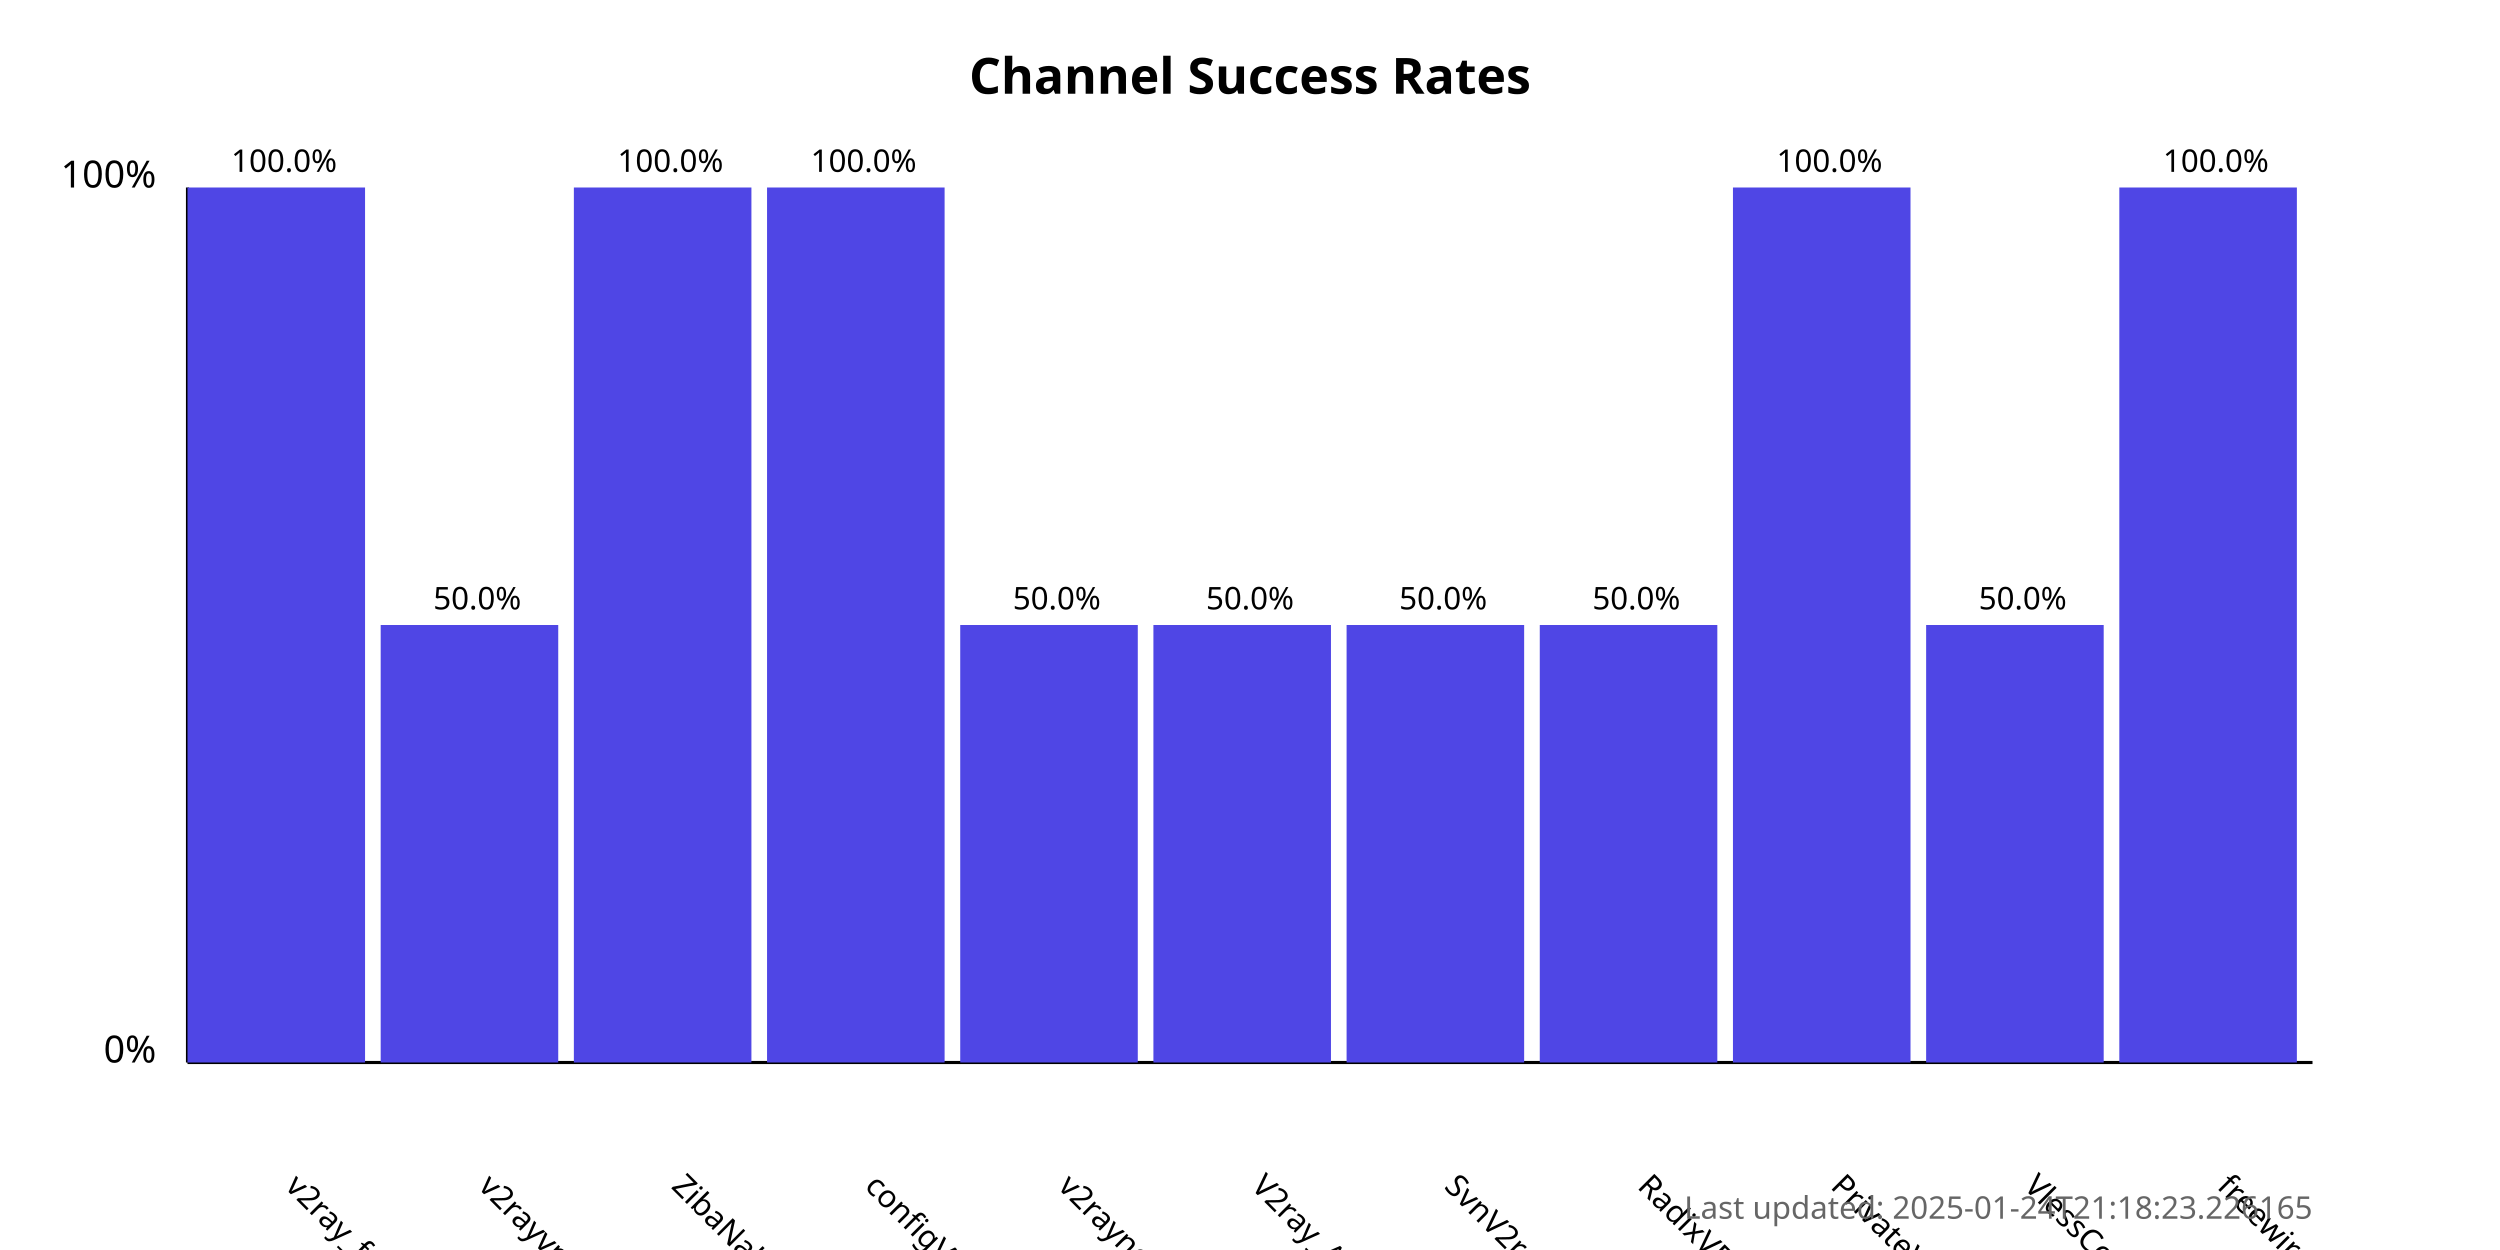
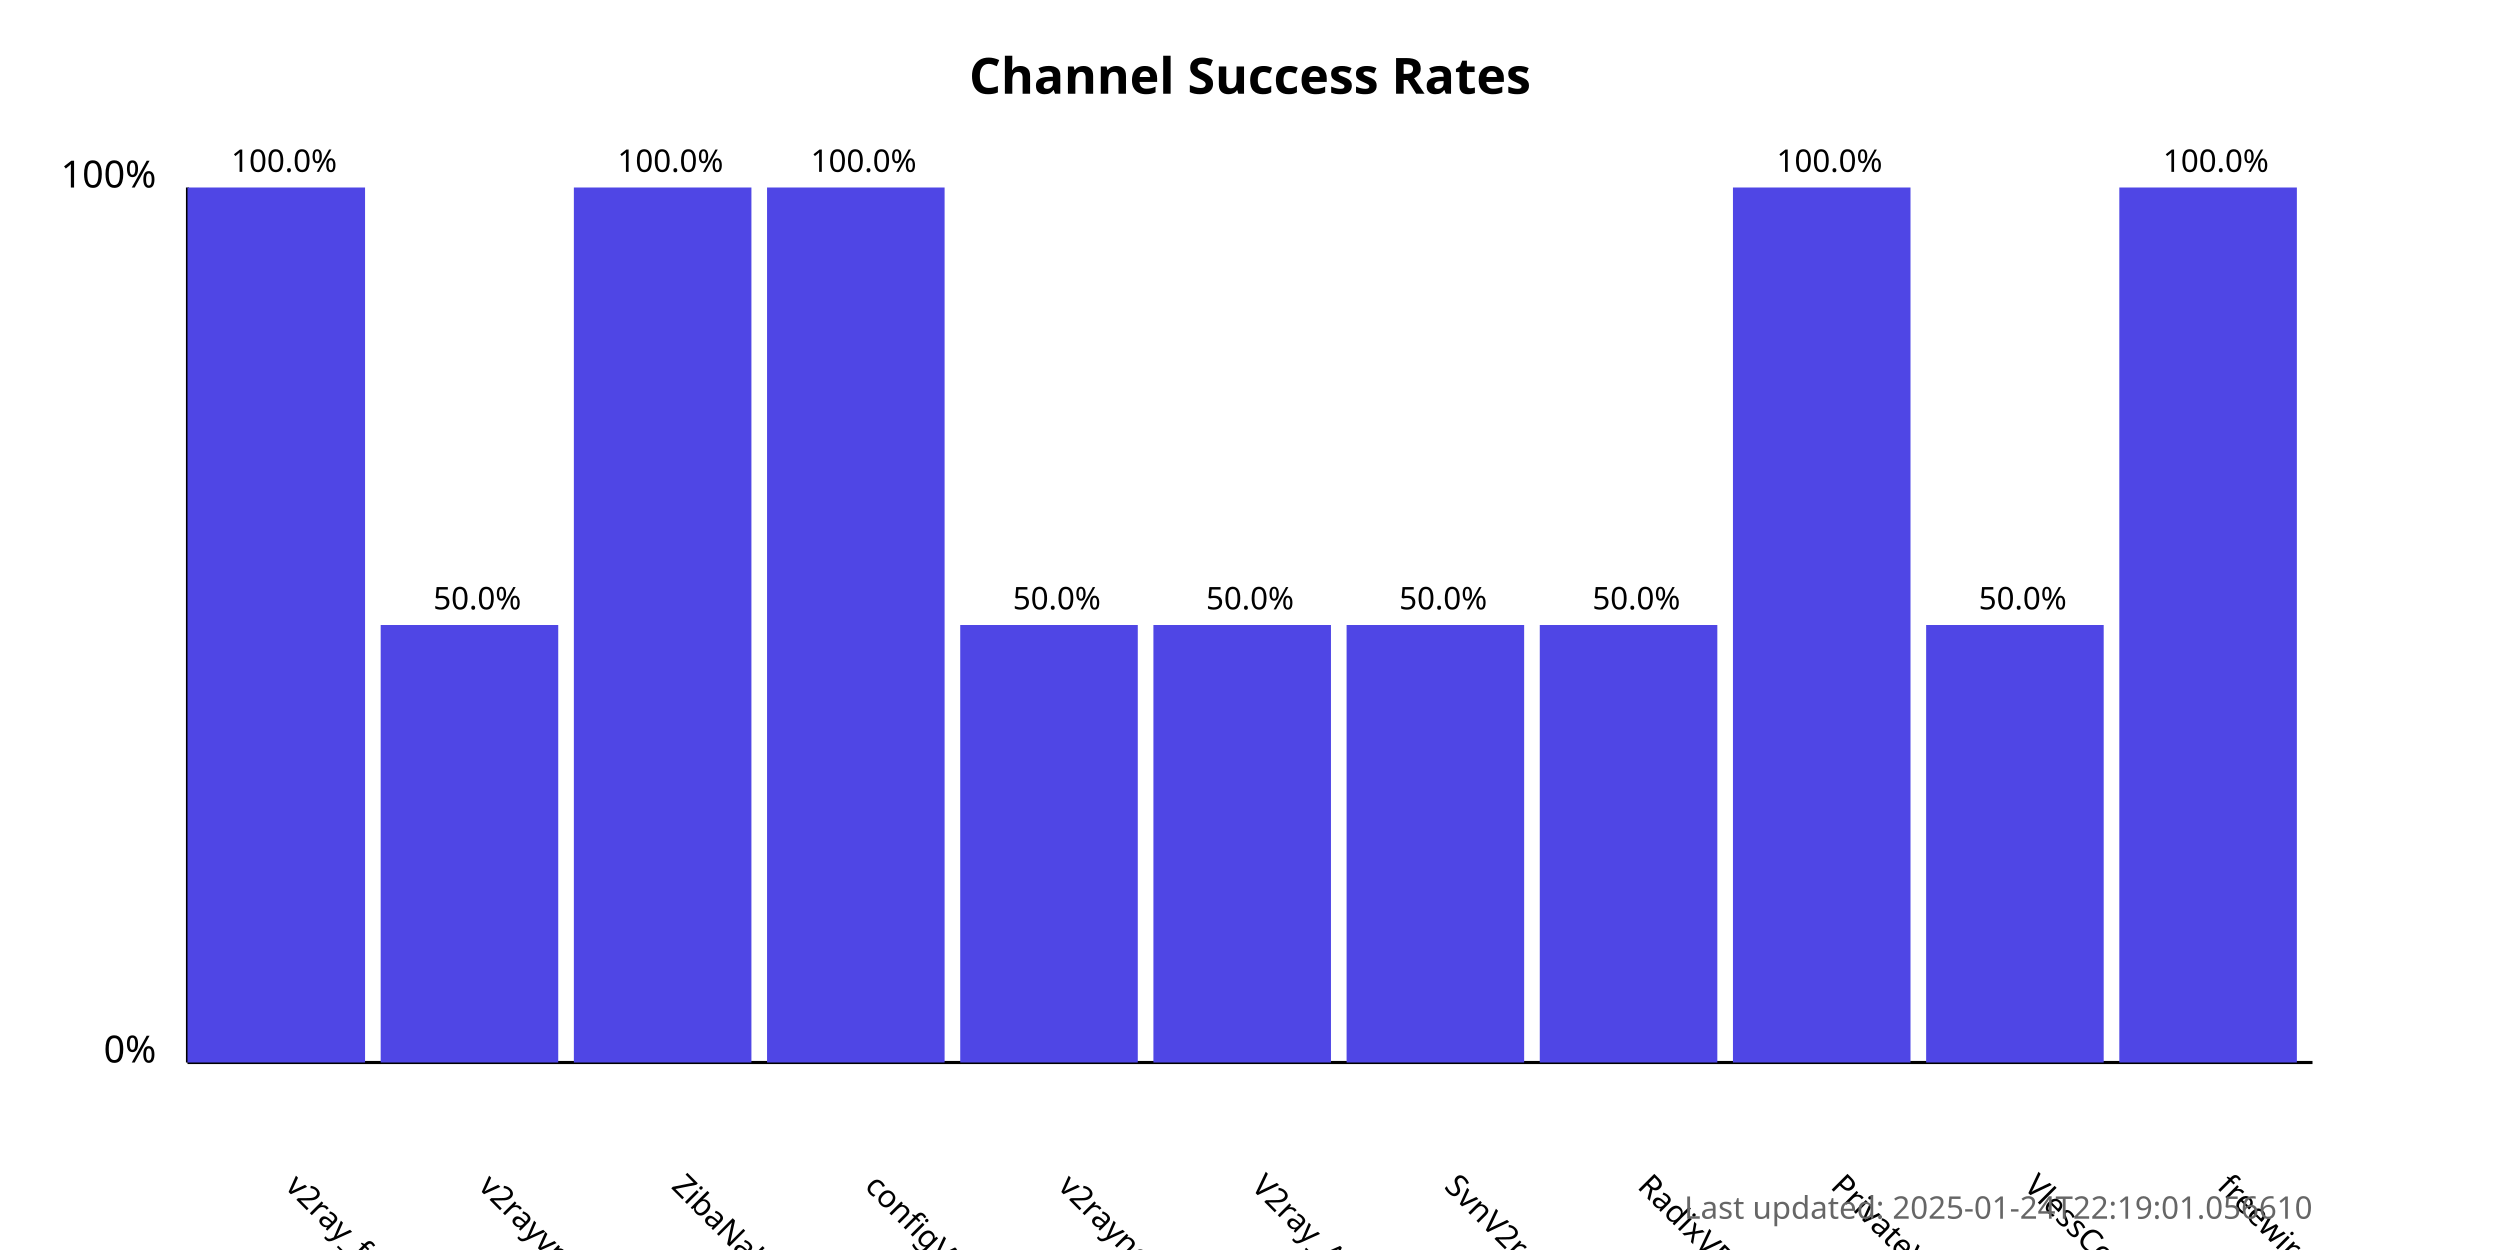
<svg xmlns="http://www.w3.org/2000/svg" width="800" height="400">
  <style>
            .chart-title { font: bold 16px sans-serif; }
            .axis-label { font: 12px sans-serif; }
            .tick-label { font: 10px sans-serif; }
            .bar { fill: #4f46e5; }
            .bar:hover { fill: #6366f1; }
            .timestamp { font: 10px sans-serif; fill: #666; }
        </style>
  <text x="400.0" y="30" text-anchor="middle" class="chart-title">
            Channel Success Rates
        </text>
  <line x1="60" y1="340" x2="60" y2="60" stroke="black" stroke-width="1" />
  <line x1="60" y1="340" x2="740" y2="340" stroke="black" stroke-width="1" />
  <text x="50" y="340" text-anchor="end" class="axis-label">0%</text>
  <text x="50" y="60" text-anchor="end" class="axis-label">100%</text>
  <g>
    <rect x="60" y="60.0" width="56.818" height="280.0" class="bar" />
    <text x="90.909" y="380" transform="rotate(45, 90.90909, 380)" text-anchor="start" class="tick-label">
                v2ray_free_conf
            </text>
    <text x="90.909" y="55.0" text-anchor="middle" class="tick-label">
                100.0%
            </text>
  </g>
  <g>
    <rect x="121.818" y="200.0" width="56.818" height="140.0" class="bar" />
    <text x="152.727" y="380" transform="rotate(45, 152.7273, 380)" text-anchor="start" class="tick-label">
                v2rayvpno
            </text>
    <text x="152.727" y="195.0" text-anchor="middle" class="tick-label">
                50.0%
            </text>
  </g>
  <g>
    <rect x="183.636" y="60.0" width="56.818" height="280.0" class="bar" />
    <text x="214.545" y="380" transform="rotate(45, 214.5455, 380)" text-anchor="start" class="tick-label">
                ZibaNabz
            </text>
    <text x="214.545" y="55.0" text-anchor="middle" class="tick-label">
                100.0%
            </text>
  </g>
  <g>
    <rect x="245.455" y="60.0" width="56.818" height="280.0" class="bar" />
    <text x="276.364" y="380" transform="rotate(45, 276.3636, 380)" text-anchor="start" class="tick-label">
                configV2rayForFree
            </text>
    <text x="276.364" y="55.0" text-anchor="middle" class="tick-label">
                100.0%
            </text>
  </g>
  <g>
    <rect x="307.273" y="200.0" width="56.818" height="140.0" class="bar" />
    <text x="338.182" y="380" transform="rotate(45, 338.1818, 380)" text-anchor="start" class="tick-label">
                v2rayngvpn
            </text>
    <text x="338.182" y="195.0" text-anchor="middle" class="tick-label">
                50.0%
            </text>
  </g>
  <g>
    <rect x="369.091" y="200.0" width="56.818" height="140.0" class="bar" />
    <text x="400.0" y="380" transform="rotate(45, 400.0, 380)" text-anchor="start" class="tick-label">
                V2ray_Alpha
            </text>
    <text x="400.0" y="195.0" text-anchor="middle" class="tick-label">
                50.0%
            </text>
  </g>
  <g>
    <rect x="430.909" y="200.0" width="56.818" height="140.0" class="bar" />
    <text x="461.818" y="380" transform="rotate(45, 461.8182, 380)" text-anchor="start" class="tick-label">
                SvnV2ray
            </text>
    <text x="461.818" y="195.0" text-anchor="middle" class="tick-label">
                50.0%
            </text>
  </g>
  <g>
    <rect x="492.727" y="200.0" width="56.818" height="140.0" class="bar" />
    <text x="523.636" y="380" transform="rotate(45, 523.6364, 380)" text-anchor="start" class="tick-label">
                RadixVPN
            </text>
    <text x="523.636" y="195.0" text-anchor="middle" class="tick-label">
                50.0%
            </text>
  </g>
  <g>
    <rect x="554.545" y="60.0" width="56.818" height="280.0" class="bar" />
    <text x="585.455" y="380" transform="rotate(45, 585.4545, 380)" text-anchor="start" class="tick-label">
                PrivateVPNs
            </text>
    <text x="585.455" y="55.0" text-anchor="middle" class="tick-label">
                100.0%
            </text>
  </g>
  <g>
    <rect x="616.364" y="200.0" width="56.818" height="140.0" class="bar" />
    <text x="647.273" y="380" transform="rotate(45, 647.2727, 380)" text-anchor="start" class="tick-label">
                VlessConfig
            </text>
    <text x="647.273" y="195.0" text-anchor="middle" class="tick-label">
                50.0%
            </text>
  </g>
  <g>
    <rect x="678.182" y="60.0" width="56.818" height="280.0" class="bar" />
    <text x="709.091" y="380" transform="rotate(45, 709.0909, 380)" text-anchor="start" class="tick-label">
                freewireguard
            </text>
    <text x="709.091" y="55.0" text-anchor="middle" class="tick-label">
                100.0%
            </text>
  </g>
  <text x="740" y="390" text-anchor="end" class="timestamp">
-             Last updated: 2025-01-24T21:18:23.226165
+             Last updated: 2025-01-24T22:19:01.056610
        </text>
</svg>
